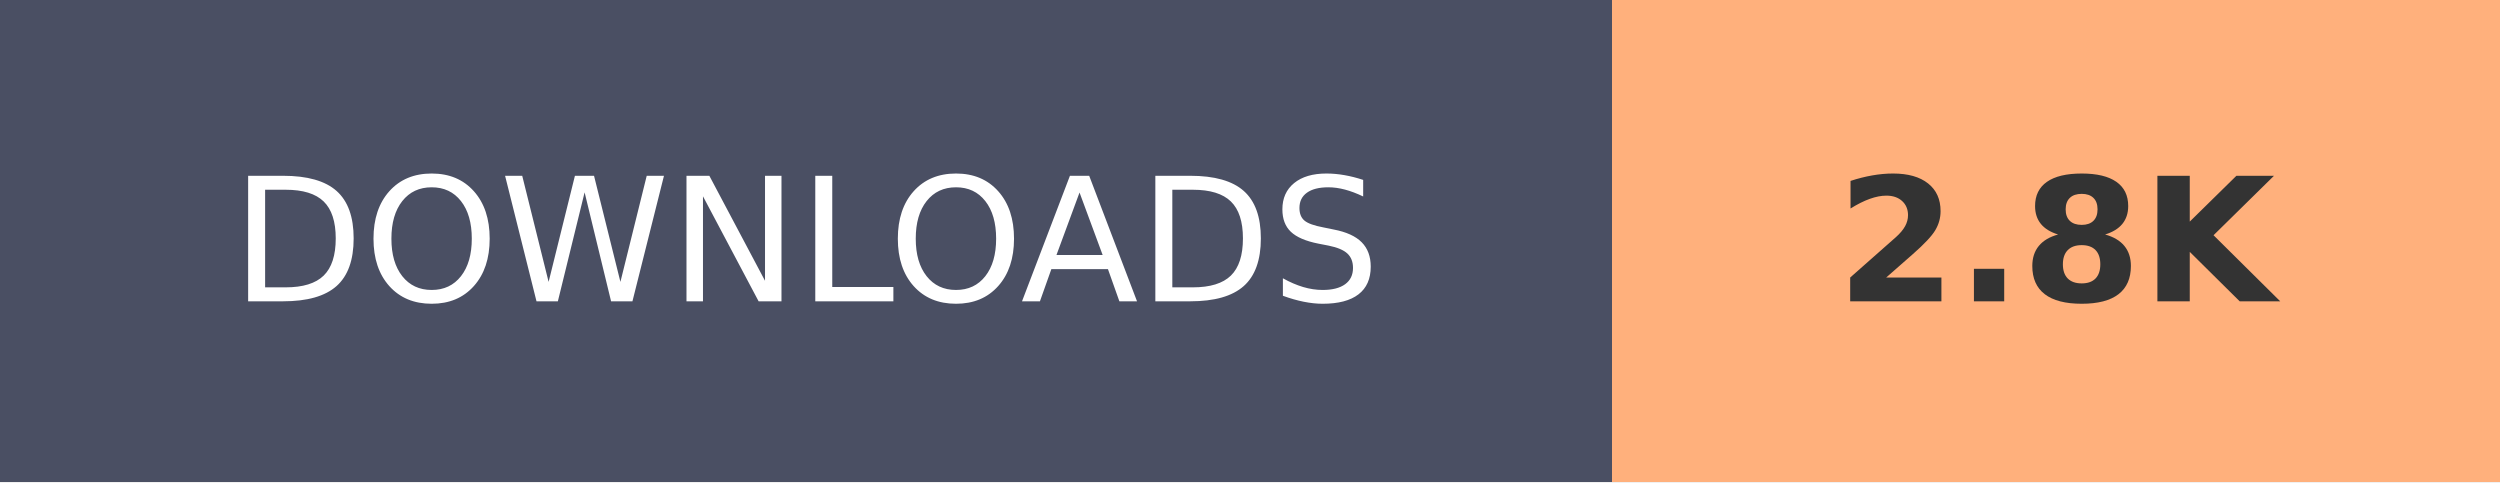
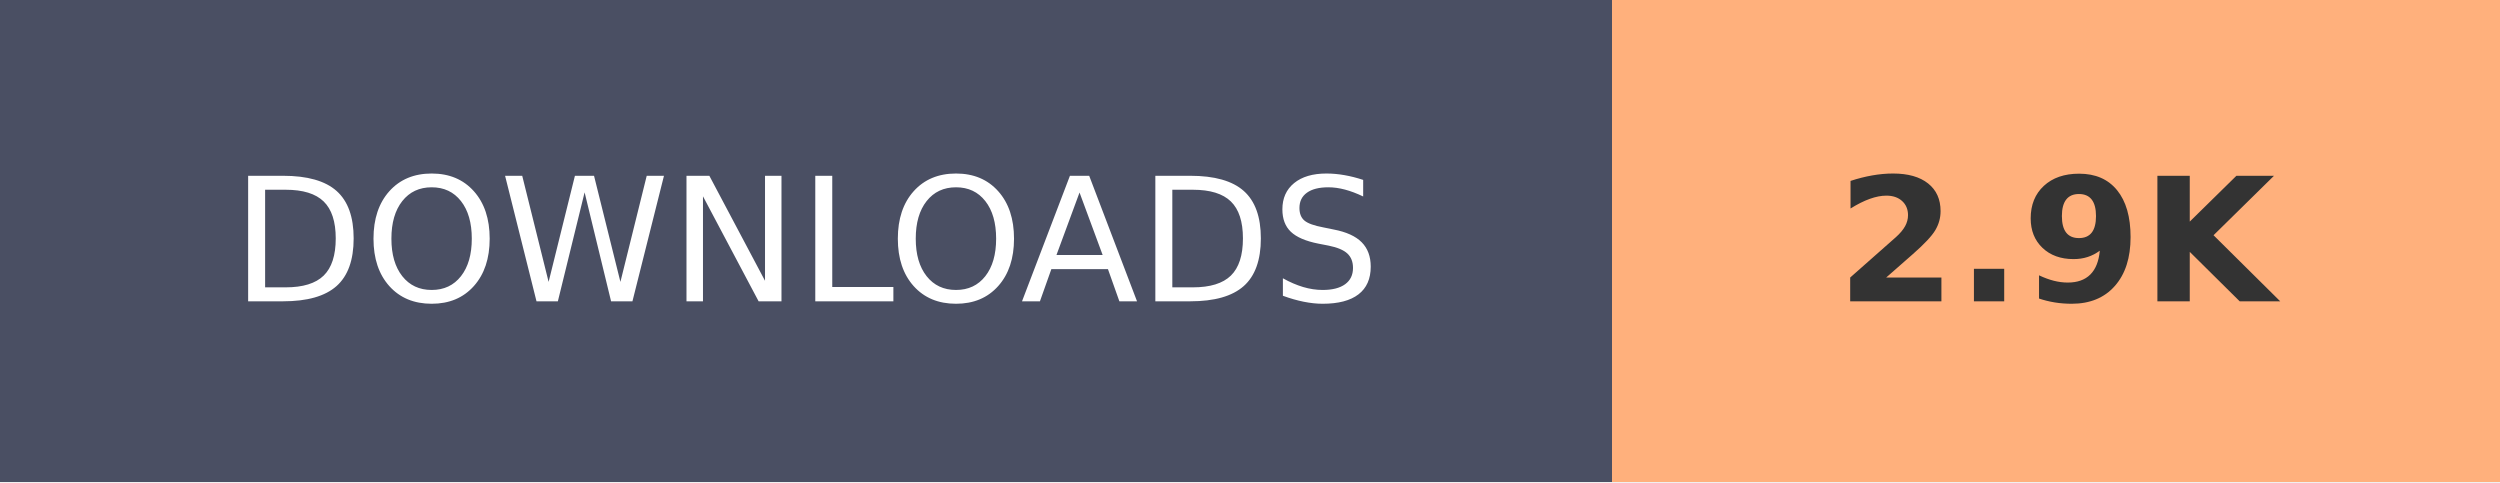
- <svg xmlns="http://www.w3.org/2000/svg" width="145.2" height="28" role="img" aria-label="DOWNLOADS: 2.8K">
+ <svg xmlns="http://www.w3.org/2000/svg" width="145.2" height="28" role="img" aria-label="DOWNLOADS: 2.9K">
  <g shape-rendering="crispEdges">
    <rect width="93.6" height="28" fill="#4A4F63" />
    <rect x="93.6" width="51.6" height="28" fill="#FFB07C" />
  </g>
  <g fill="#fff" text-anchor="middle" font-family="Verdana,Geneva,DejaVu Sans,sans-serif" text-rendering="geometricPrecision" font-size="100">
    <text transform="scale(.1)" x="468" y="175" textLength="630">DOWNLOADS</text>
-     <text transform="scale(.1)" x="1194" y="175" textLength="280" font-weight="bold" fill="#333">2.8K</text>
+     <text transform="scale(.1)" x="1194" y="175" textLength="280" font-weight="bold" fill="#333">2.9K</text>
  </g>
</svg>
